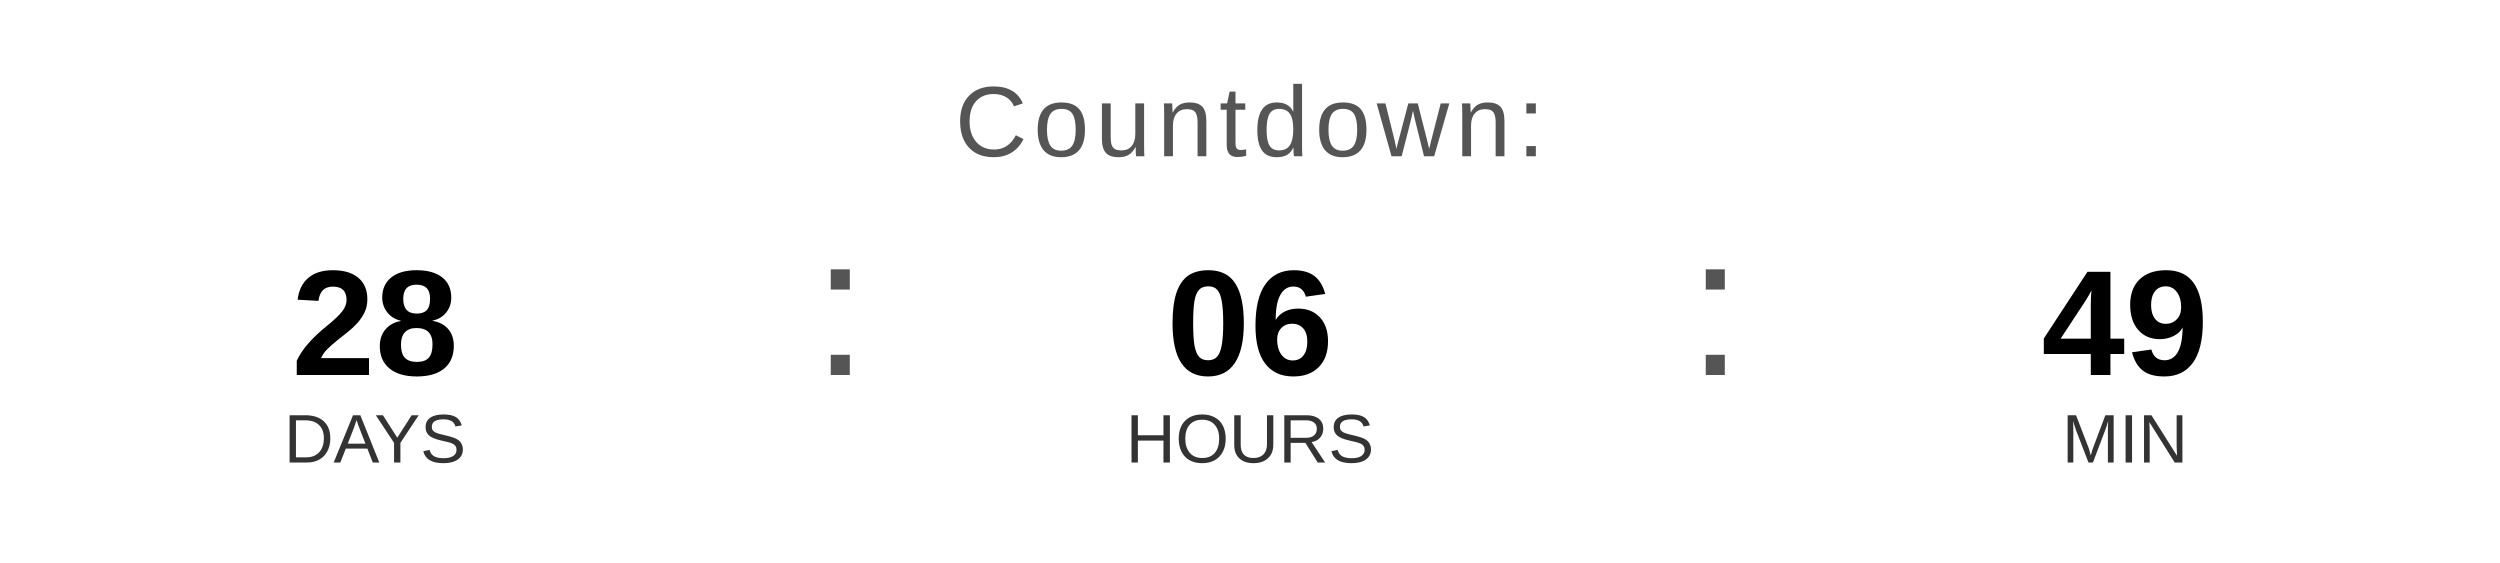
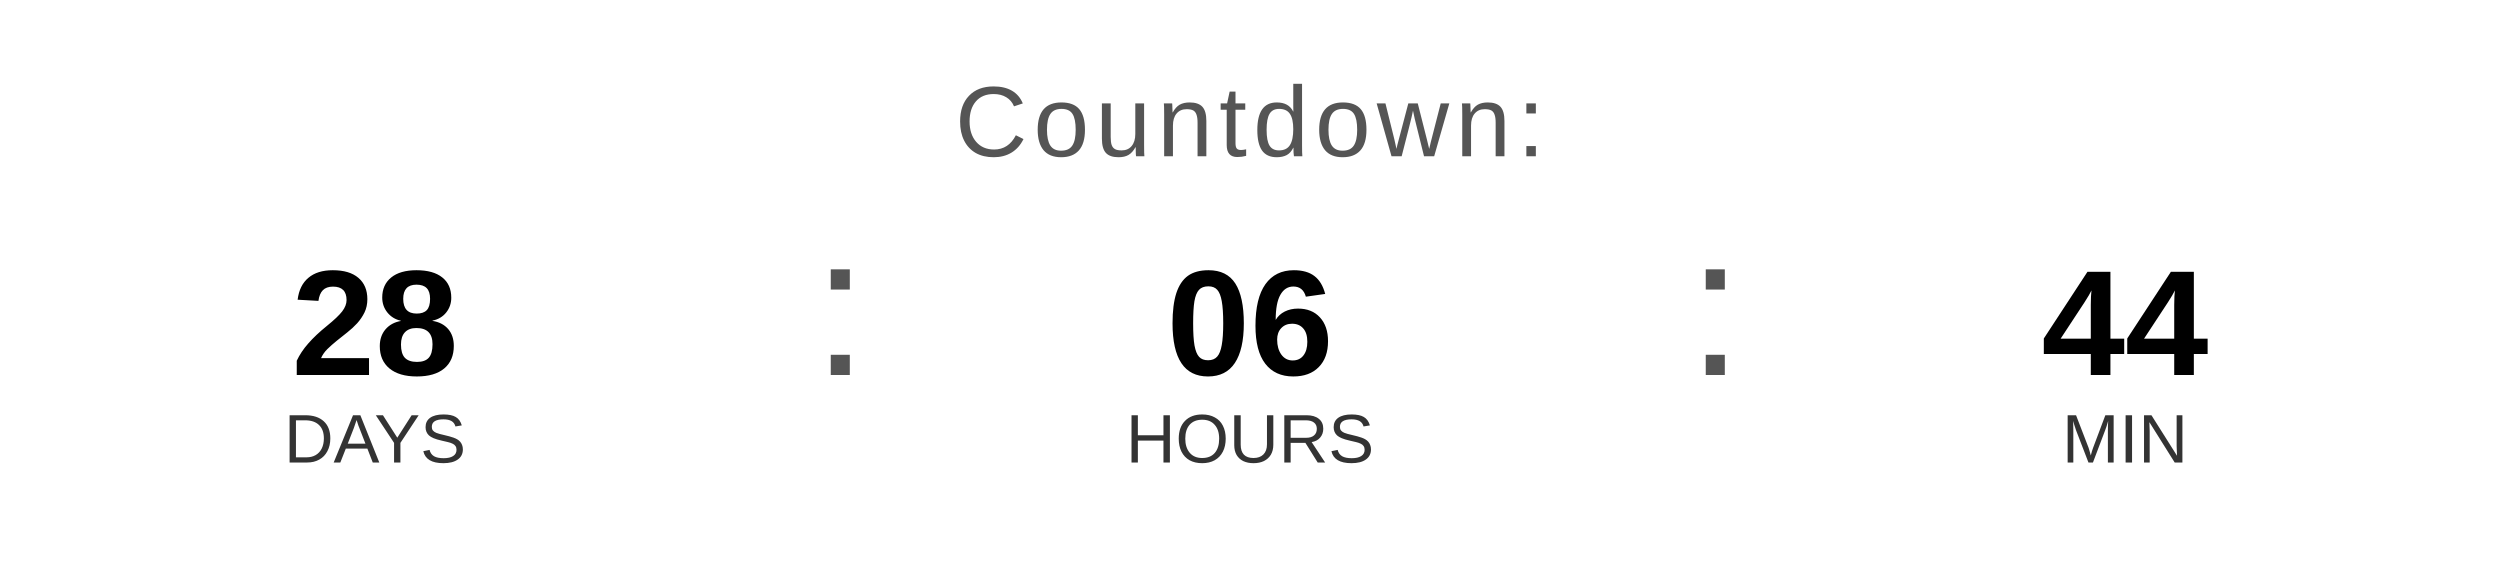
<svg xmlns="http://www.w3.org/2000/svg" width="400" height="90" viewBox="0 0 400 90">
  <text x="200" y="25" font-family="Arial, Helvetica, sans-serif" font-size="16" fill="#555555" text-anchor="middle" letter-spacing="1">
    Countdown:
  </text>
  <text x="60" y="60" font-family="Arial, Helvetica, sans-serif" font-size="24" font-weight="bold" fill="#000000" text-anchor="middle">28</text>
  <text x="60" y="74" font-family="Arial, Helvetica, sans-serif" font-size="11" fill="#333333" text-anchor="middle">DAYS</text>
  <text x="130" y="60" font-family="Arial, sans-serif" font-size="32" fill="#555555">:</text>
  <text x="200" y="60" font-family="Arial, Helvetica, sans-serif" font-size="24" font-weight="bold" fill="#000000" text-anchor="middle">06</text>
  <text x="200" y="74" font-family="Arial, Helvetica, sans-serif" font-size="11" fill="#333333" text-anchor="middle">HOURS</text>
  <text x="270" y="60" font-family="Arial, sans-serif" font-size="32" fill="#555555">:</text>
-   <text x="340" y="60" font-family="Arial, Helvetica, sans-serif" font-size="24" font-weight="bold" fill="#000000" text-anchor="middle">49</text>
+   <text x="340" y="60" font-family="Arial, Helvetica, sans-serif" font-size="24" font-weight="bold" fill="#000000" text-anchor="middle">44</text>
  <text x="340" y="74" font-family="Arial, Helvetica, sans-serif" font-size="11" fill="#333333" text-anchor="middle">MIN</text>
</svg>
